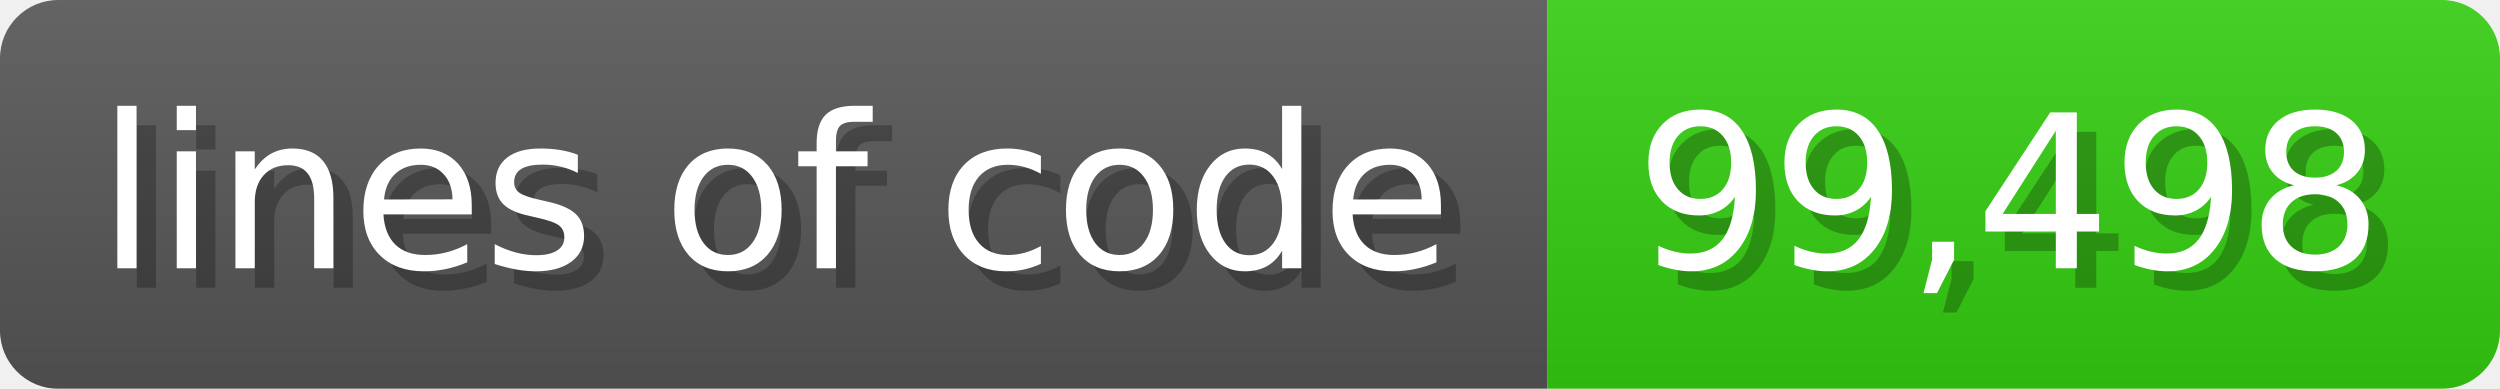
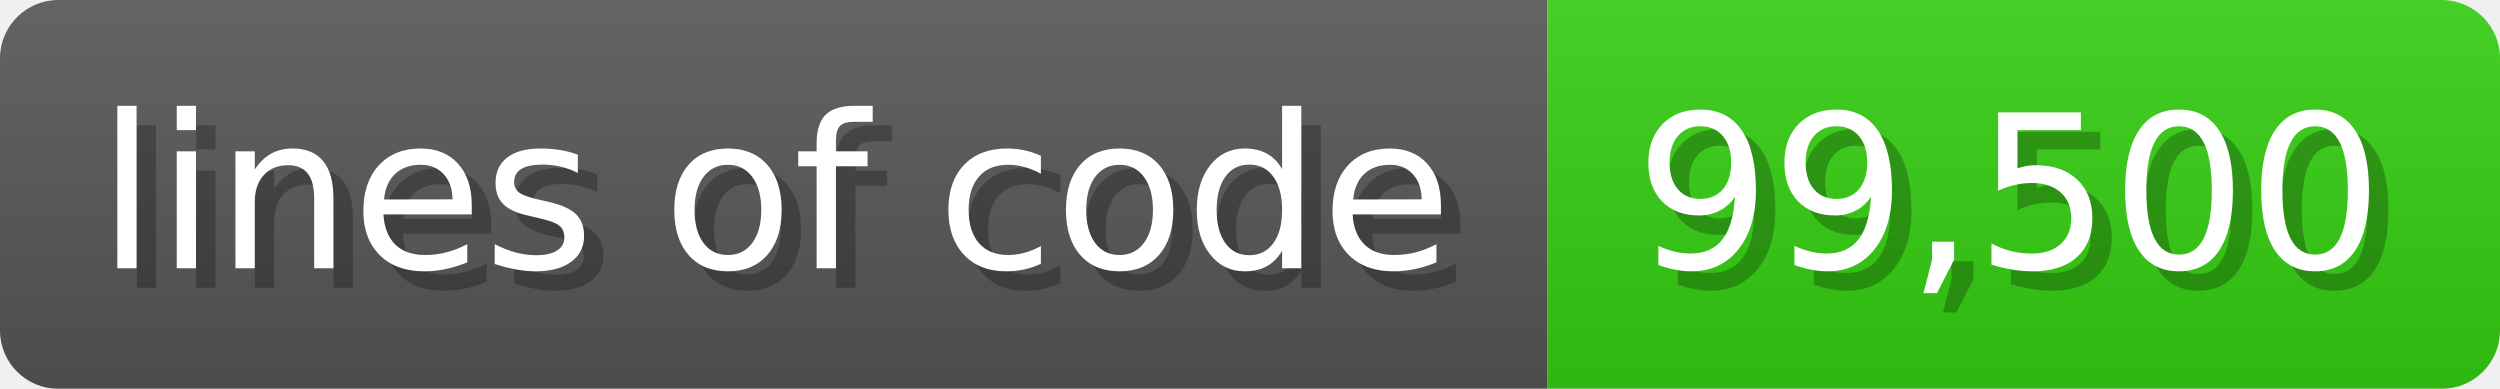
<svg xmlns="http://www.w3.org/2000/svg" width="128.6" height="20" viewBox="0 0 1286 200">
  <linearGradient id="a" x2="0" y2="100%">
    <stop offset="0" stop-opacity=".1" stop-color="#EEE" />
    <stop offset="1" stop-opacity=".1" />
  </linearGradient>
  <mask id="m">
    <rect width="1286" height="200" rx="30" fill="#FFF" />
  </mask>
  <g mask="url(#m)">
    <rect width="796" height="200" fill="#555" />
    <rect width="490" height="200" fill="#3C1" x="796" />
    <rect width="1286" height="200" fill="url(#a)" />
  </g>
  <g fill="#fff" text-anchor="start" font-family="Verdana,DejaVu Sans,sans-serif" font-size="110">
    <text x="60" y="148" textLength="696" fill="#000" opacity="0.25">lines of code</text>
    <text x="50" y="138" textLength="696">lines of code</text>
-     <text x="851" y="148" textLength="390" fill="#000" opacity="0.25">99,498</text>
-     <text x="841" y="138" textLength="390">99,498</text>
+     <text x="851" y="148" textLength="390" fill="#000" opacity="0.25">99,500</text>
+     <text x="841" y="138" textLength="390">99,500</text>
  </g>
</svg>
